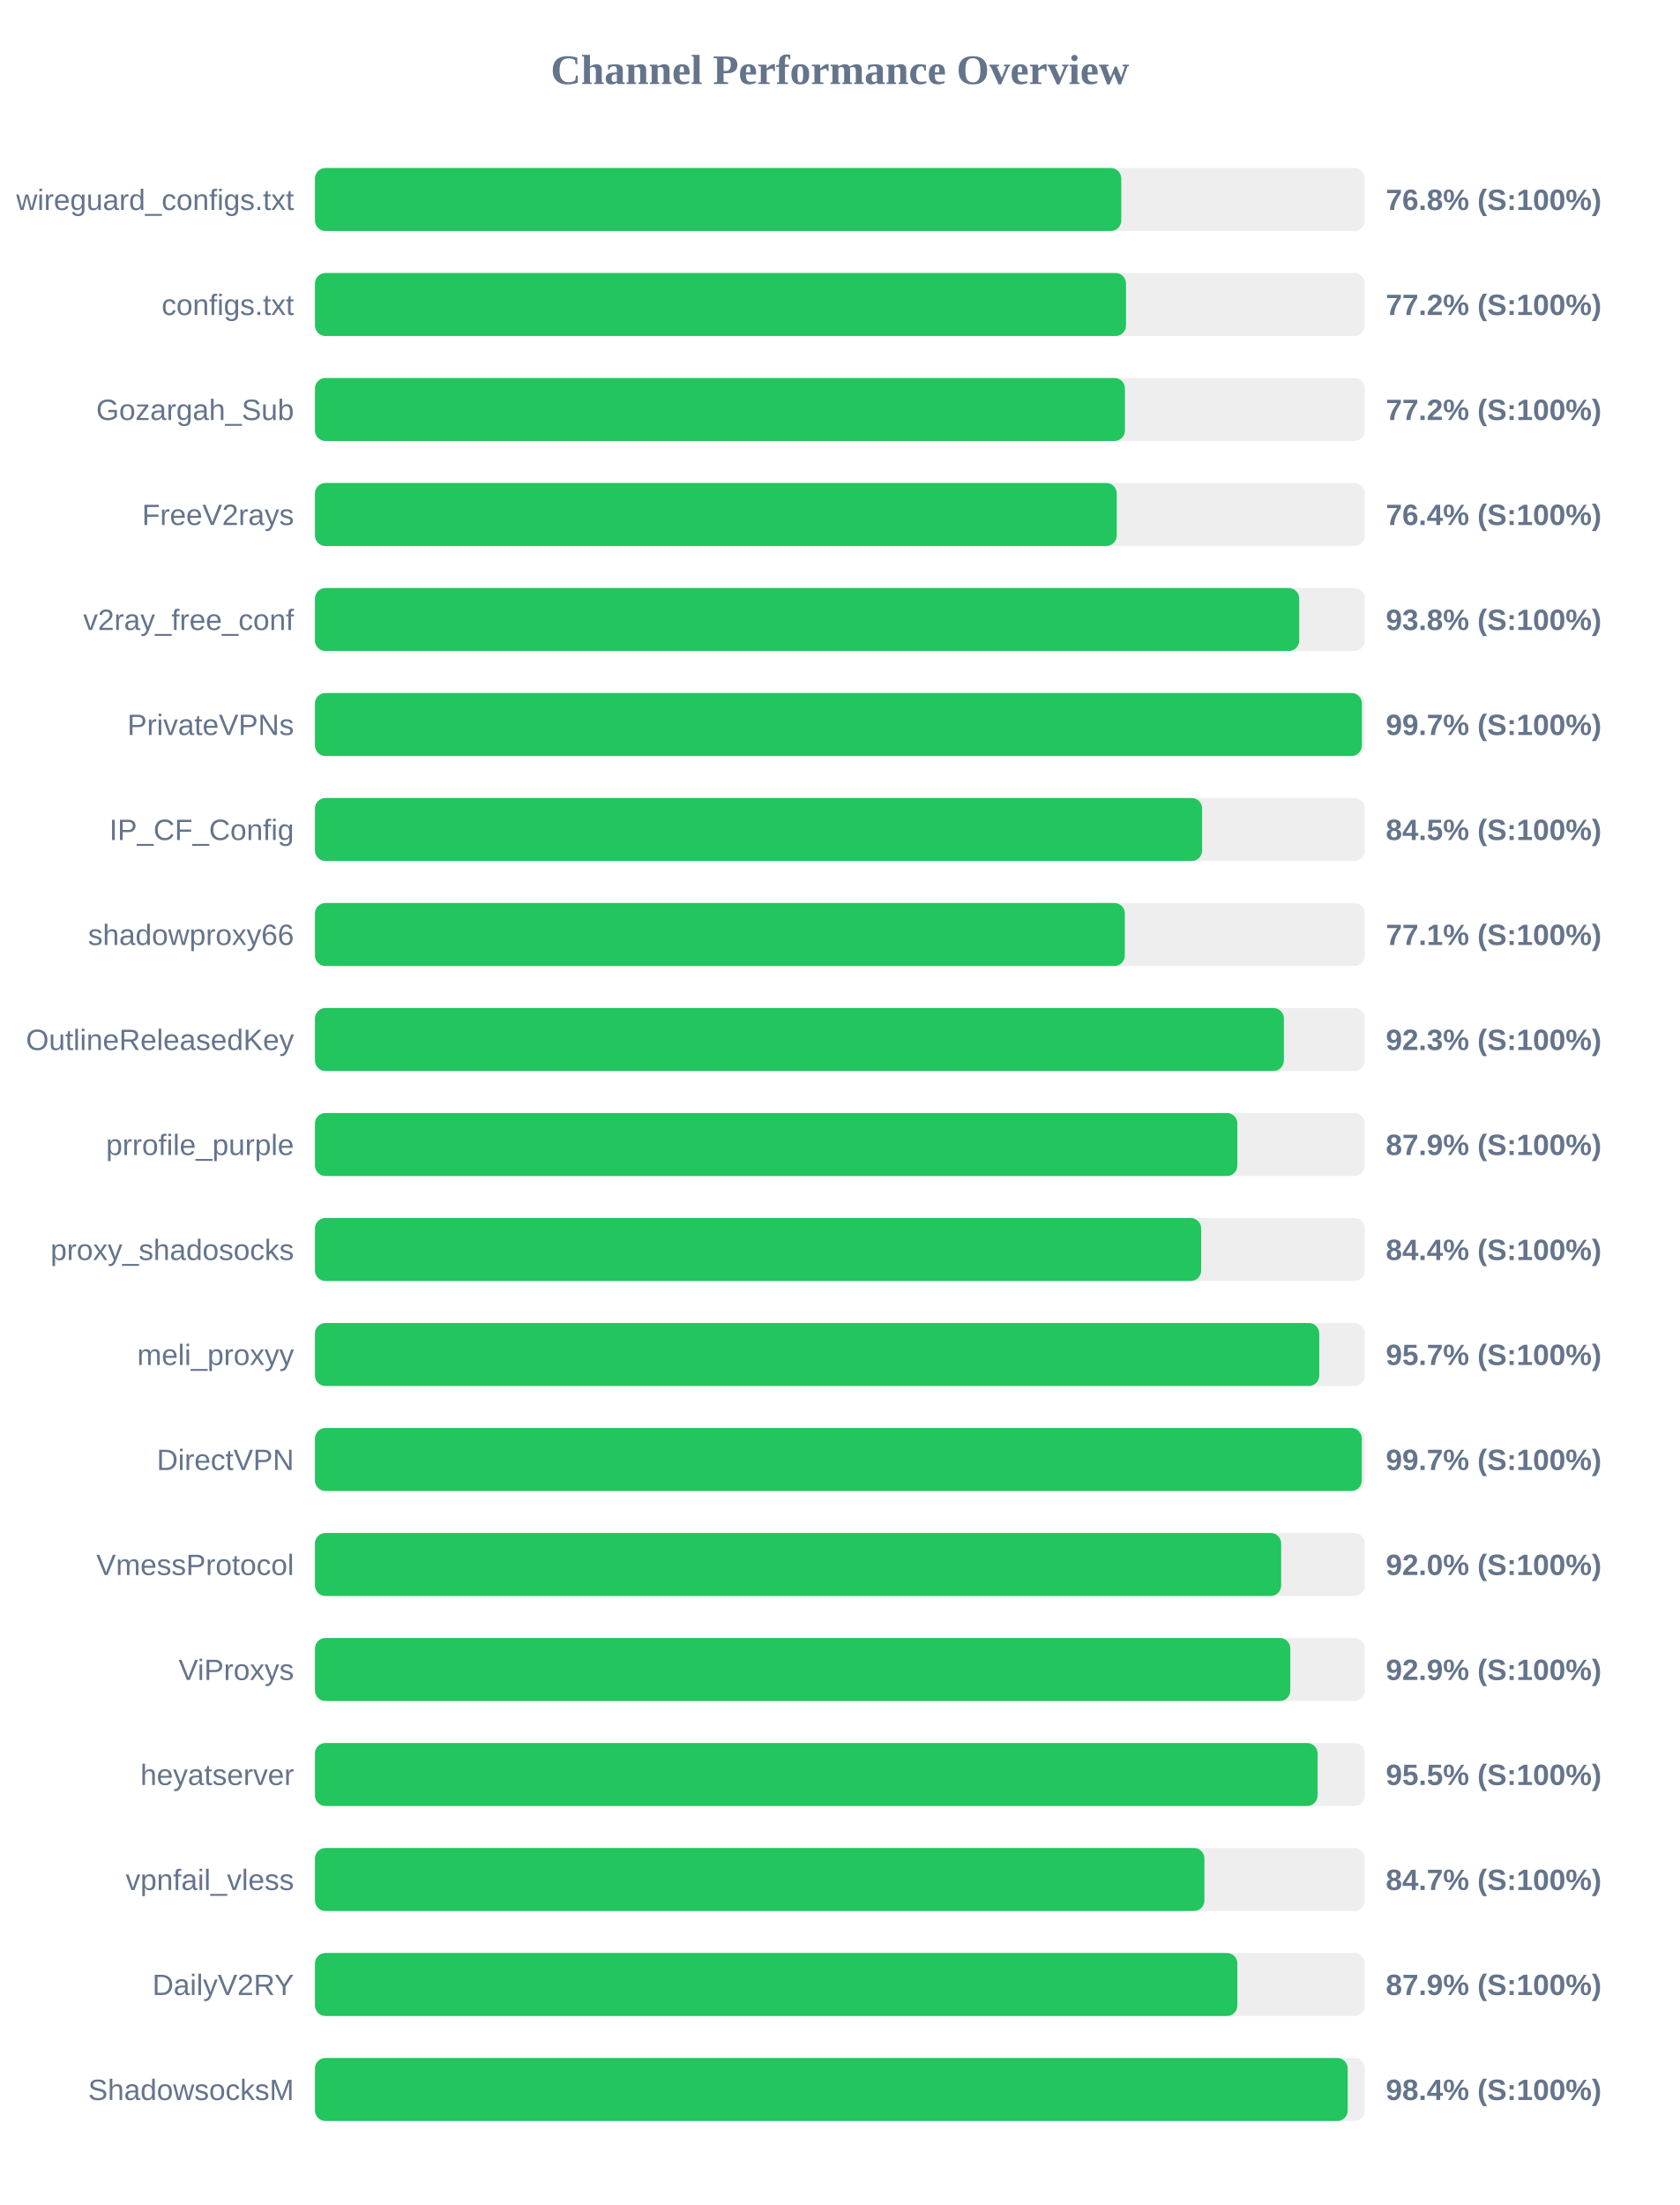
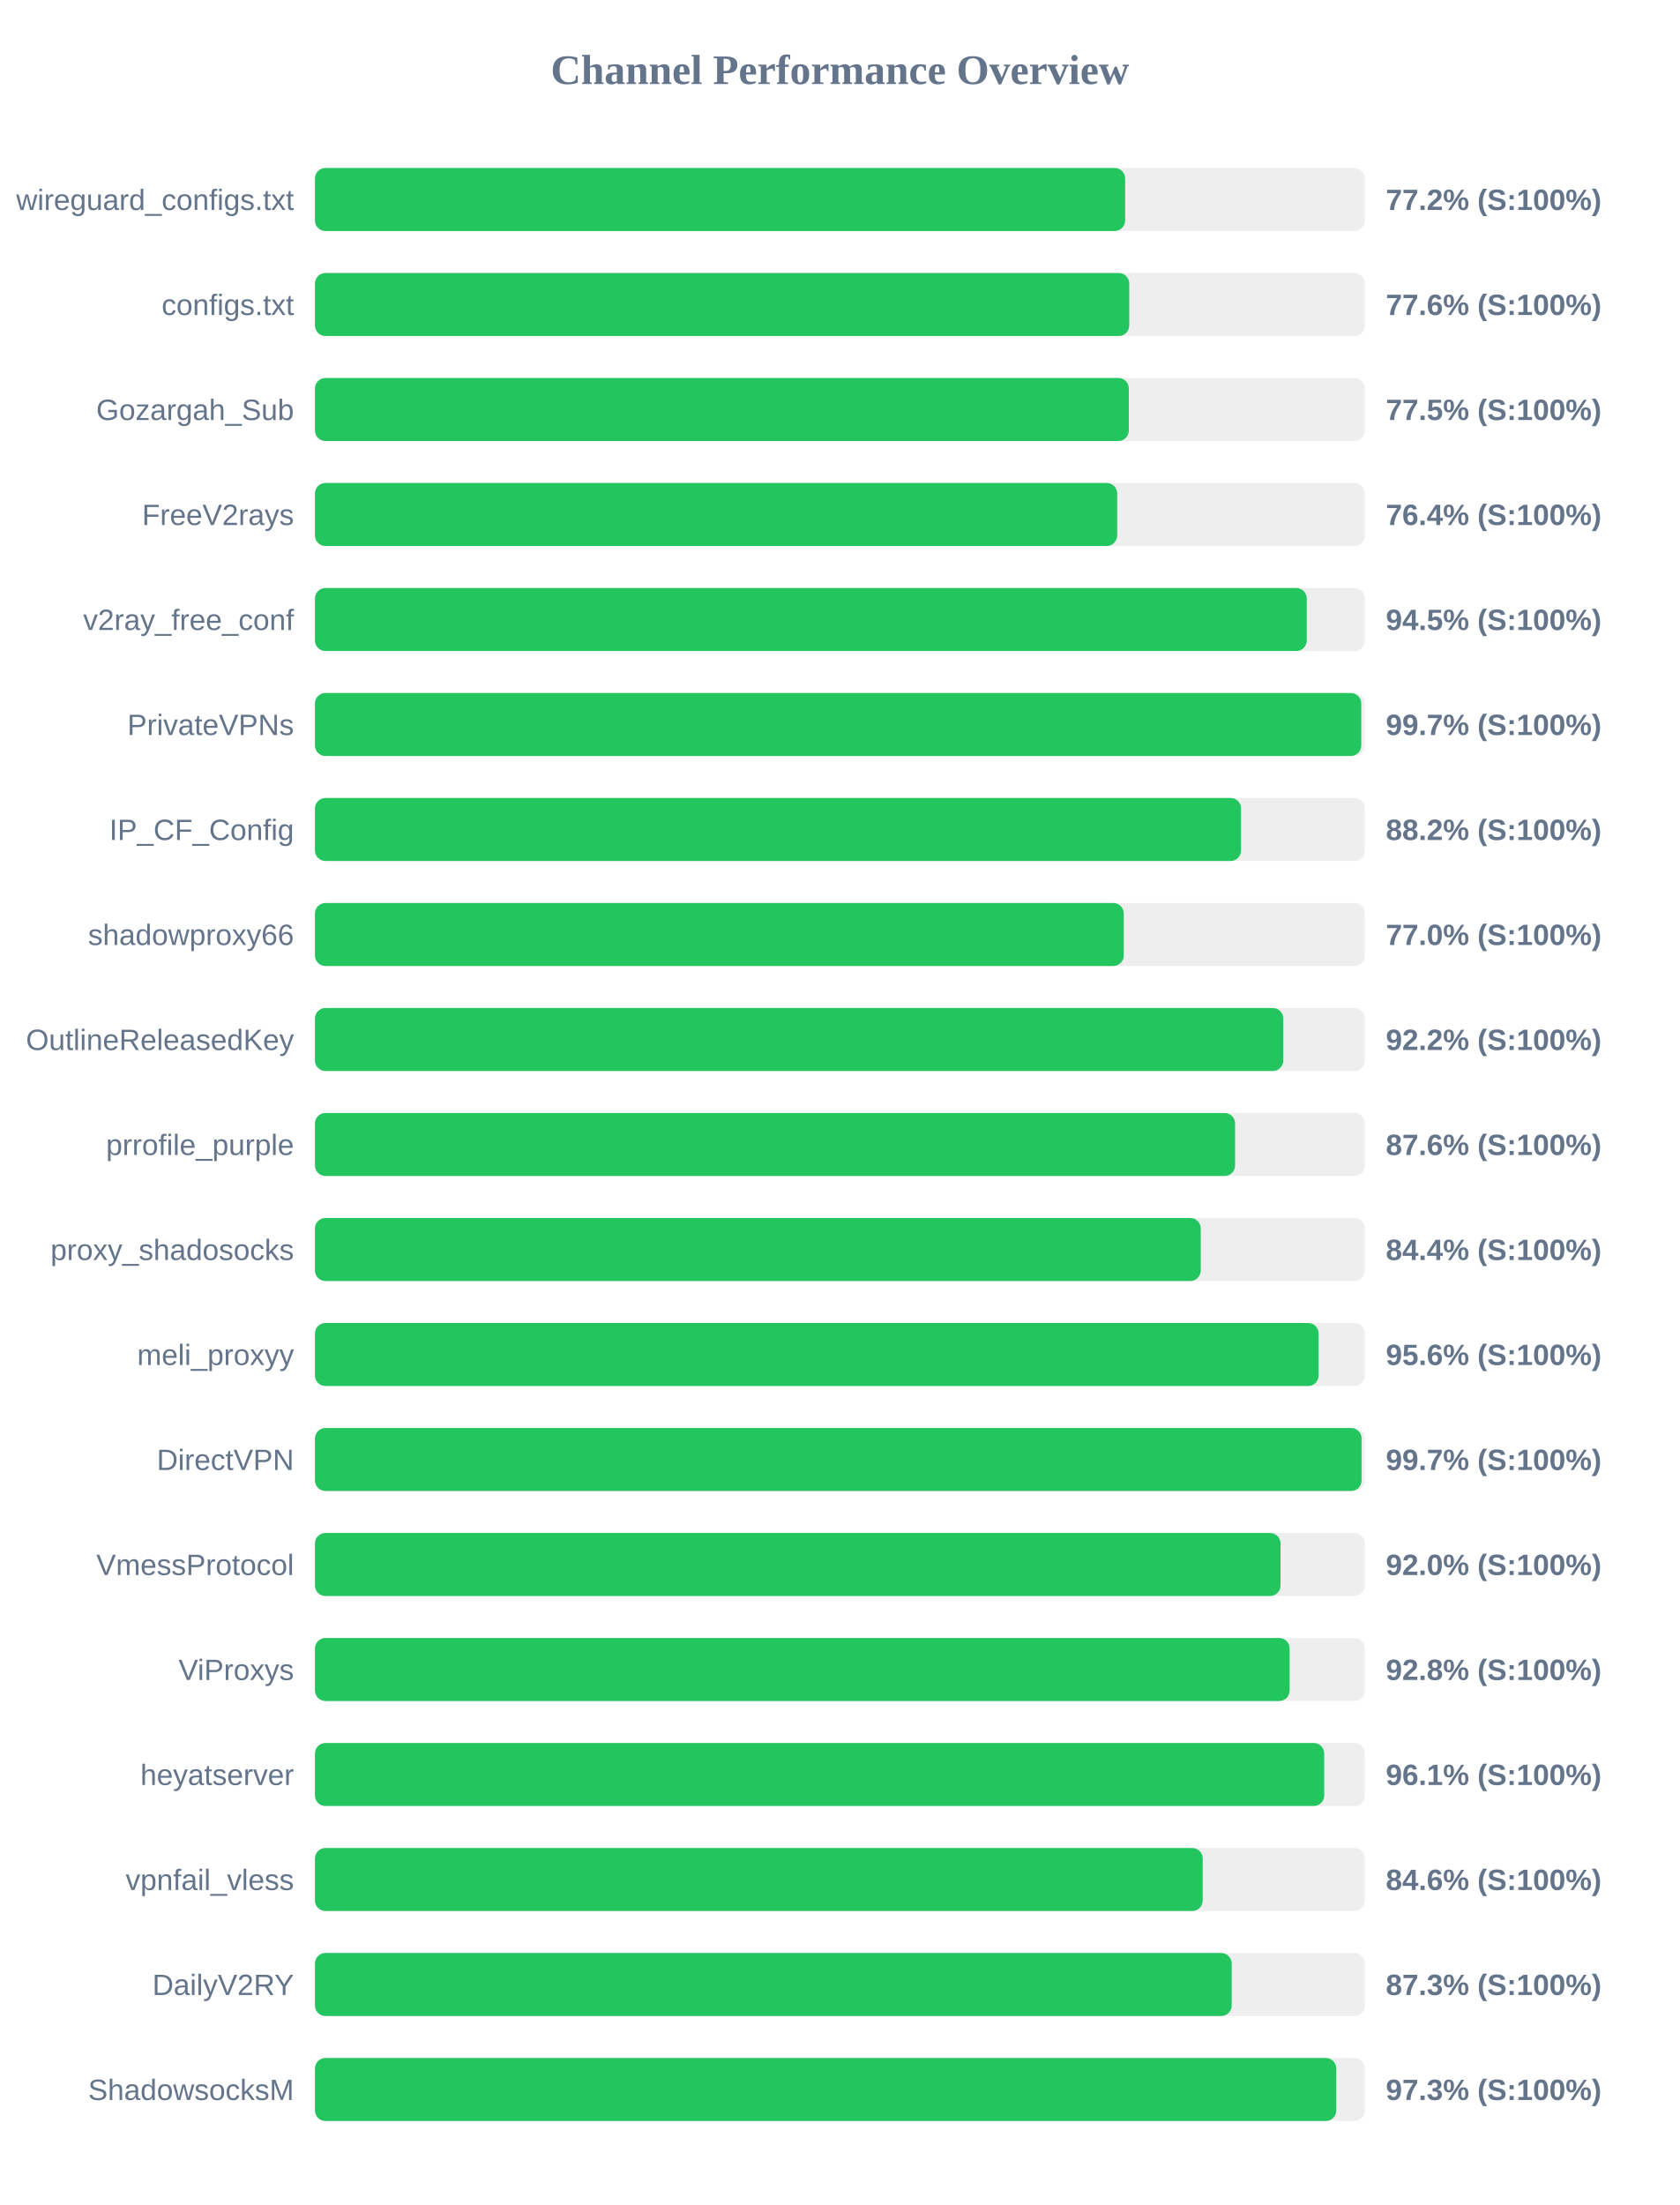
<svg xmlns="http://www.w3.org/2000/svg" width="800" height="1050" version="1.1">
  <style>
        .row { font: 14px Arial; fill: #64748b; }
        .score { font: bold 14px Arial; fill: #64748b; }
    </style>
  <text x="400" y="40" text-anchor="middle" font-size="20px" font-weight="bold" fill="#64748b">Channel Performance Overview</text>
  <rect x="150" y="80" width="500" height="30" fill="#eee" rx="5" />
-   <rect x="150" y="80" width="384.0" height="30" fill="#22c55e" rx="5" />
+   <rect x="150" y="80" width="385.85" height="30" fill="#22c55e" rx="5" />
  <text x="140" y="100" text-anchor="end" class="row">wireguard_configs.txt</text>
-   <text x="660" y="100" text-anchor="start" class="score">76.8% (S:100%)</text>
+   <text x="660" y="100" text-anchor="start" class="score">77.2% (S:100%)</text>
  <rect x="150" y="130" width="500" height="30" fill="#eee" rx="5" />
-   <rect x="150" y="130" width="386.25" height="30" fill="#22c55e" rx="5" />
+   <rect x="150" y="130" width="387.8" height="30" fill="#22c55e" rx="5" />
  <text x="140" y="150" text-anchor="end" class="row">configs.txt</text>
-   <text x="660" y="150" text-anchor="start" class="score">77.2% (S:100%)</text>
+   <text x="660" y="150" text-anchor="start" class="score">77.6% (S:100%)</text>
  <rect x="150" y="180" width="500" height="30" fill="#eee" rx="5" />
-   <rect x="150" y="180" width="385.75" height="30" fill="#22c55e" rx="5" />
+   <rect x="150" y="180" width="387.6" height="30" fill="#22c55e" rx="5" />
  <text x="140" y="200" text-anchor="end" class="row">Gozargah_Sub</text>
-   <text x="660" y="200" text-anchor="start" class="score">77.2% (S:100%)</text>
+   <text x="660" y="200" text-anchor="start" class="score">77.5% (S:100%)</text>
  <rect x="150" y="230" width="500" height="30" fill="#eee" rx="5" />
-   <rect x="150" y="230" width="381.85" height="30" fill="#22c55e" rx="5" />
+   <rect x="150" y="230" width="382.05" height="30" fill="#22c55e" rx="5" />
  <text x="140" y="250" text-anchor="end" class="row">FreeV2rays</text>
  <text x="660" y="250" text-anchor="start" class="score">76.4% (S:100%)</text>
  <rect x="150" y="280" width="500" height="30" fill="#eee" rx="5" />
-   <rect x="150" y="280" width="468.75" height="30" fill="#22c55e" rx="5" />
+   <rect x="150" y="280" width="472.35" height="30" fill="#22c55e" rx="5" />
  <text x="140" y="300" text-anchor="end" class="row">v2ray_free_conf</text>
-   <text x="660" y="300" text-anchor="start" class="score">93.8% (S:100%)</text>
+   <text x="660" y="300" text-anchor="start" class="score">94.5% (S:100%)</text>
  <rect x="150" y="330" width="500" height="30" fill="#eee" rx="5" />
-   <rect x="150" y="330" width="498.6" height="30" fill="#22c55e" rx="5" />
+   <rect x="150" y="330" width="498.3" height="30" fill="#22c55e" rx="5" />
  <text x="140" y="350" text-anchor="end" class="row">PrivateVPNs</text>
  <text x="660" y="350" text-anchor="start" class="score">99.7% (S:100%)</text>
  <rect x="150" y="380" width="500" height="30" fill="#eee" rx="5" />
-   <rect x="150" y="380" width="422.5" height="30" fill="#22c55e" rx="5" />
+   <rect x="150" y="380" width="441.05" height="30" fill="#22c55e" rx="5" />
  <text x="140" y="400" text-anchor="end" class="row">IP_CF_Config</text>
-   <text x="660" y="400" text-anchor="start" class="score">84.5% (S:100%)</text>
+   <text x="660" y="400" text-anchor="start" class="score">88.2% (S:100%)</text>
  <rect x="150" y="430" width="500" height="30" fill="#eee" rx="5" />
-   <rect x="150" y="430" width="385.7" height="30" fill="#22c55e" rx="5" />
+   <rect x="150" y="430" width="385.2" height="30" fill="#22c55e" rx="5" />
  <text x="140" y="450" text-anchor="end" class="row">shadowproxy66</text>
-   <text x="660" y="450" text-anchor="start" class="score">77.1% (S:100%)</text>
+   <text x="660" y="450" text-anchor="start" class="score">77.0% (S:100%)</text>
  <rect x="150" y="480" width="500" height="30" fill="#eee" rx="5" />
-   <rect x="150" y="480" width="461.45" height="30" fill="#22c55e" rx="5" />
+   <rect x="150" y="480" width="461.15" height="30" fill="#22c55e" rx="5" />
  <text x="140" y="500" text-anchor="end" class="row">OutlineReleasedKey</text>
-   <text x="660" y="500" text-anchor="start" class="score">92.3% (S:100%)</text>
+   <text x="660" y="500" text-anchor="start" class="score">92.2% (S:100%)</text>
  <rect x="150" y="530" width="500" height="30" fill="#eee" rx="5" />
-   <rect x="150" y="530" width="439.3" height="30" fill="#22c55e" rx="5" />
+   <rect x="150" y="530" width="438.2" height="30" fill="#22c55e" rx="5" />
  <text x="140" y="550" text-anchor="end" class="row">prrofile_purple</text>
-   <text x="660" y="550" text-anchor="start" class="score">87.9% (S:100%)</text>
+   <text x="660" y="550" text-anchor="start" class="score">87.6% (S:100%)</text>
  <rect x="150" y="580" width="500" height="30" fill="#eee" rx="5" />
-   <rect x="150" y="580" width="422.05" height="30" fill="#22c55e" rx="5" />
+   <rect x="150" y="580" width="421.85" height="30" fill="#22c55e" rx="5" />
  <text x="140" y="600" text-anchor="end" class="row">proxy_shadosocks</text>
  <text x="660" y="600" text-anchor="start" class="score">84.4% (S:100%)</text>
  <rect x="150" y="630" width="500" height="30" fill="#eee" rx="5" />
-   <rect x="150" y="630" width="478.3" height="30" fill="#22c55e" rx="5" />
+   <rect x="150" y="630" width="478.0" height="30" fill="#22c55e" rx="5" />
  <text x="140" y="650" text-anchor="end" class="row">meli_proxyy</text>
-   <text x="660" y="650" text-anchor="start" class="score">95.7% (S:100%)</text>
+   <text x="660" y="650" text-anchor="start" class="score">95.6% (S:100%)</text>
  <rect x="150" y="680" width="500" height="30" fill="#eee" rx="5" />
-   <rect x="150" y="680" width="498.55" height="30" fill="#22c55e" rx="5" />
+   <rect x="150" y="680" width="498.45" height="30" fill="#22c55e" rx="5" />
  <text x="140" y="700" text-anchor="end" class="row">DirectVPN</text>
  <text x="660" y="700" text-anchor="start" class="score">99.7% (S:100%)</text>
  <rect x="150" y="730" width="500" height="30" fill="#eee" rx="5" />
-   <rect x="150" y="730" width="460.15" height="30" fill="#22c55e" rx="5" />
+   <rect x="150" y="730" width="459.85" height="30" fill="#22c55e" rx="5" />
  <text x="140" y="750" text-anchor="end" class="row">VmessProtocol</text>
  <text x="660" y="750" text-anchor="start" class="score">92.0% (S:100%)</text>
  <rect x="150" y="780" width="500" height="30" fill="#eee" rx="5" />
-   <rect x="150" y="780" width="464.5" height="30" fill="#22c55e" rx="5" />
+   <rect x="150" y="780" width="464.2" height="30" fill="#22c55e" rx="5" />
  <text x="140" y="800" text-anchor="end" class="row">ViProxys</text>
-   <text x="660" y="800" text-anchor="start" class="score">92.9% (S:100%)</text>
+   <text x="660" y="800" text-anchor="start" class="score">92.8% (S:100%)</text>
  <rect x="150" y="830" width="500" height="30" fill="#eee" rx="5" />
-   <rect x="150" y="830" width="477.5" height="30" fill="#22c55e" rx="5" />
+   <rect x="150" y="830" width="480.65" height="30" fill="#22c55e" rx="5" />
  <text x="140" y="850" text-anchor="end" class="row">heyatserver</text>
-   <text x="660" y="850" text-anchor="start" class="score">95.5% (S:100%)</text>
+   <text x="660" y="850" text-anchor="start" class="score">96.1% (S:100%)</text>
  <rect x="150" y="880" width="500" height="30" fill="#eee" rx="5" />
-   <rect x="150" y="880" width="423.6" height="30" fill="#22c55e" rx="5" />
+   <rect x="150" y="880" width="422.8" height="30" fill="#22c55e" rx="5" />
  <text x="140" y="900" text-anchor="end" class="row">vpnfail_vless</text>
-   <text x="660" y="900" text-anchor="start" class="score">84.7% (S:100%)</text>
+   <text x="660" y="900" text-anchor="start" class="score">84.6% (S:100%)</text>
  <rect x="150" y="930" width="500" height="30" fill="#eee" rx="5" />
-   <rect x="150" y="930" width="439.3" height="30" fill="#22c55e" rx="5" />
+   <rect x="150" y="930" width="436.6" height="30" fill="#22c55e" rx="5" />
  <text x="140" y="950" text-anchor="end" class="row">DailyV2RY</text>
-   <text x="660" y="950" text-anchor="start" class="score">87.9% (S:100%)</text>
+   <text x="660" y="950" text-anchor="start" class="score">87.3% (S:100%)</text>
  <rect x="150" y="980" width="500" height="30" fill="#eee" rx="5" />
-   <rect x="150" y="980" width="491.85" height="30" fill="#22c55e" rx="5" />
+   <rect x="150" y="980" width="486.4" height="30" fill="#22c55e" rx="5" />
  <text x="140" y="1000" text-anchor="end" class="row">ShadowsocksM</text>
-   <text x="660" y="1000" text-anchor="start" class="score">98.4% (S:100%)</text>
+   <text x="660" y="1000" text-anchor="start" class="score">97.3% (S:100%)</text>
</svg>
